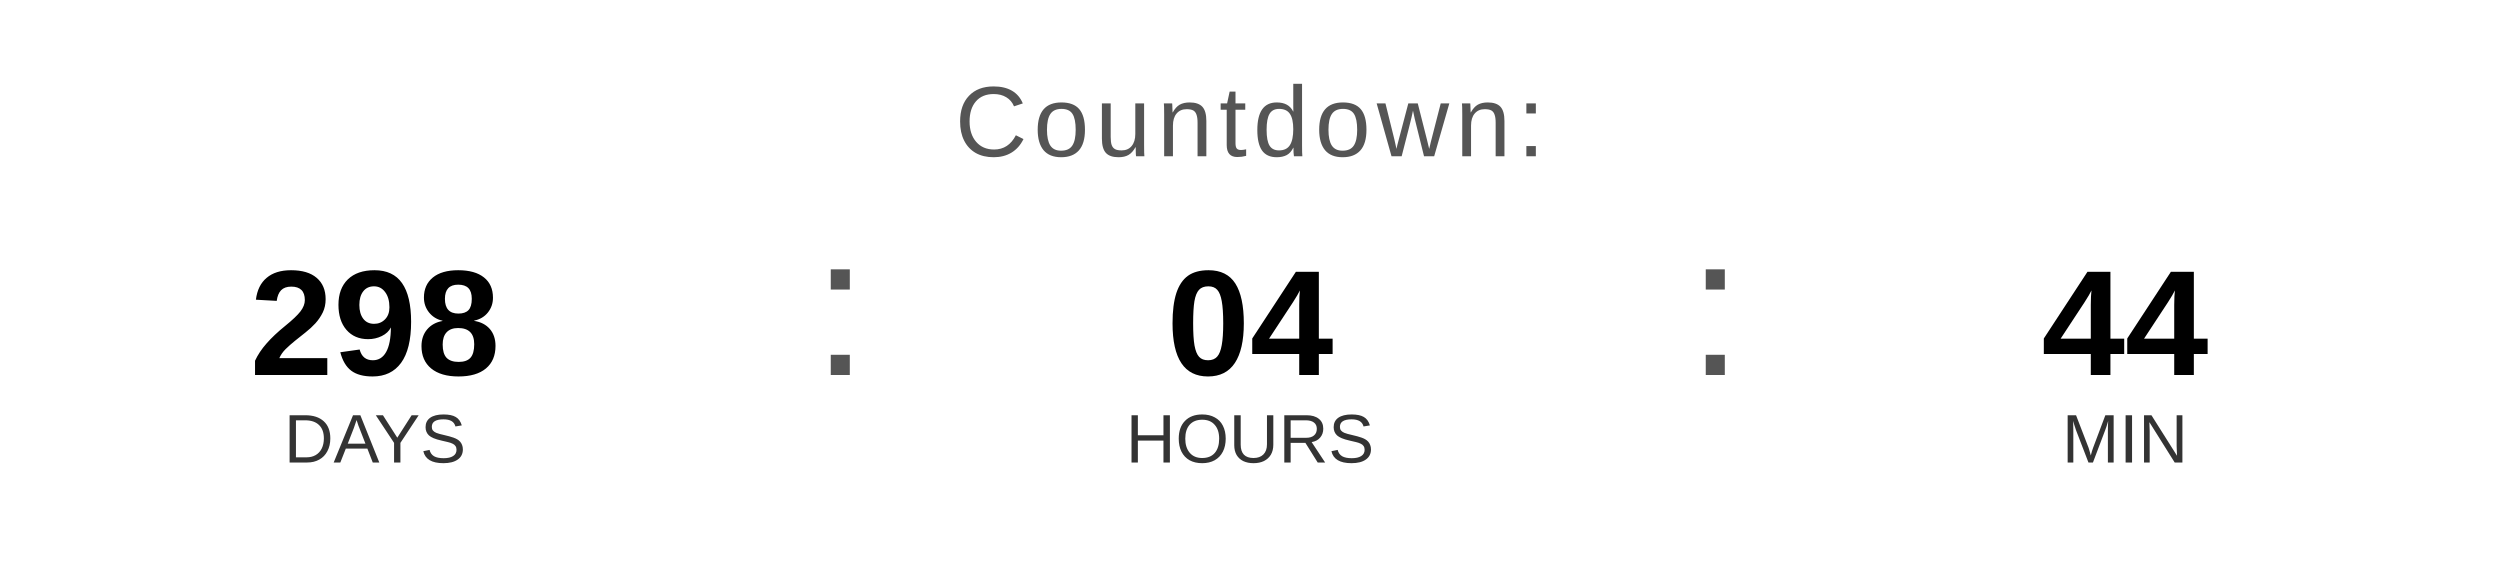
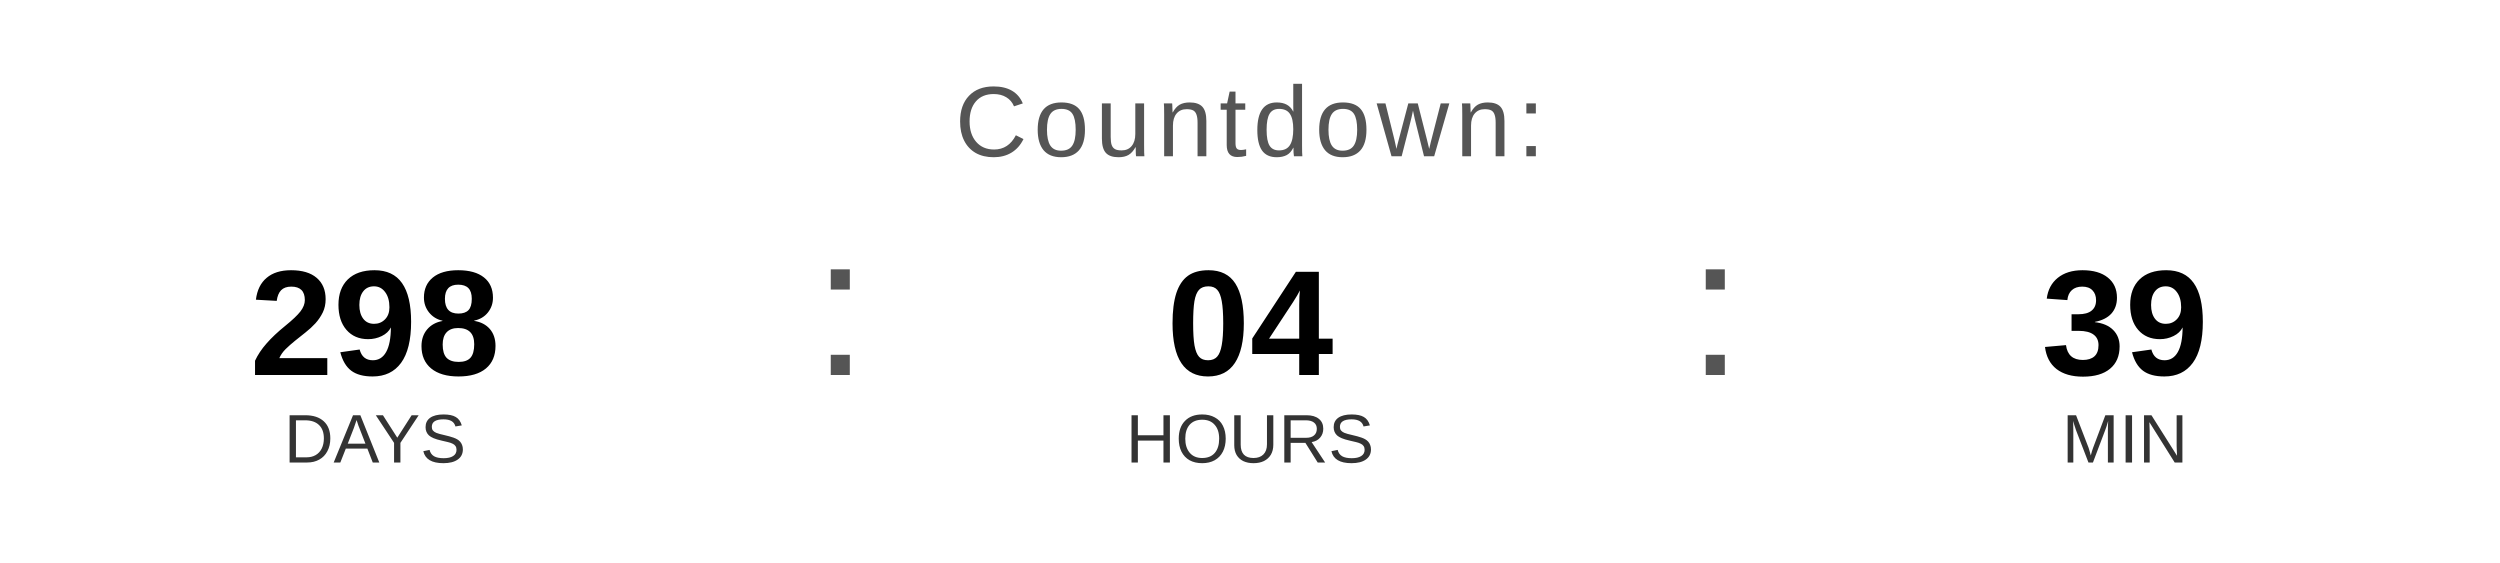
<svg xmlns="http://www.w3.org/2000/svg" width="400" height="90" viewBox="0 0 400 90">
  <text x="200" y="25" font-family="Arial, Helvetica, sans-serif" font-size="16" fill="#555555" text-anchor="middle" letter-spacing="1">
    Countdown:
  </text>
  <text x="60" y="60" font-family="Arial, Helvetica, sans-serif" font-size="24" font-weight="bold" fill="#000000" text-anchor="middle">298</text>
  <text x="60" y="74" font-family="Arial, Helvetica, sans-serif" font-size="11" fill="#333333" text-anchor="middle">DAYS</text>
  <text x="130" y="60" font-family="Arial, sans-serif" font-size="32" fill="#555555">:</text>
  <text x="200" y="60" font-family="Arial, Helvetica, sans-serif" font-size="24" font-weight="bold" fill="#000000" text-anchor="middle">04</text>
  <text x="200" y="74" font-family="Arial, Helvetica, sans-serif" font-size="11" fill="#333333" text-anchor="middle">HOURS</text>
  <text x="270" y="60" font-family="Arial, sans-serif" font-size="32" fill="#555555">:</text>
-   <text x="340" y="60" font-family="Arial, Helvetica, sans-serif" font-size="24" font-weight="bold" fill="#000000" text-anchor="middle">44</text>
+   <text x="340" y="60" font-family="Arial, Helvetica, sans-serif" font-size="24" font-weight="bold" fill="#000000" text-anchor="middle">39</text>
  <text x="340" y="74" font-family="Arial, Helvetica, sans-serif" font-size="11" fill="#333333" text-anchor="middle">MIN</text>
</svg>
